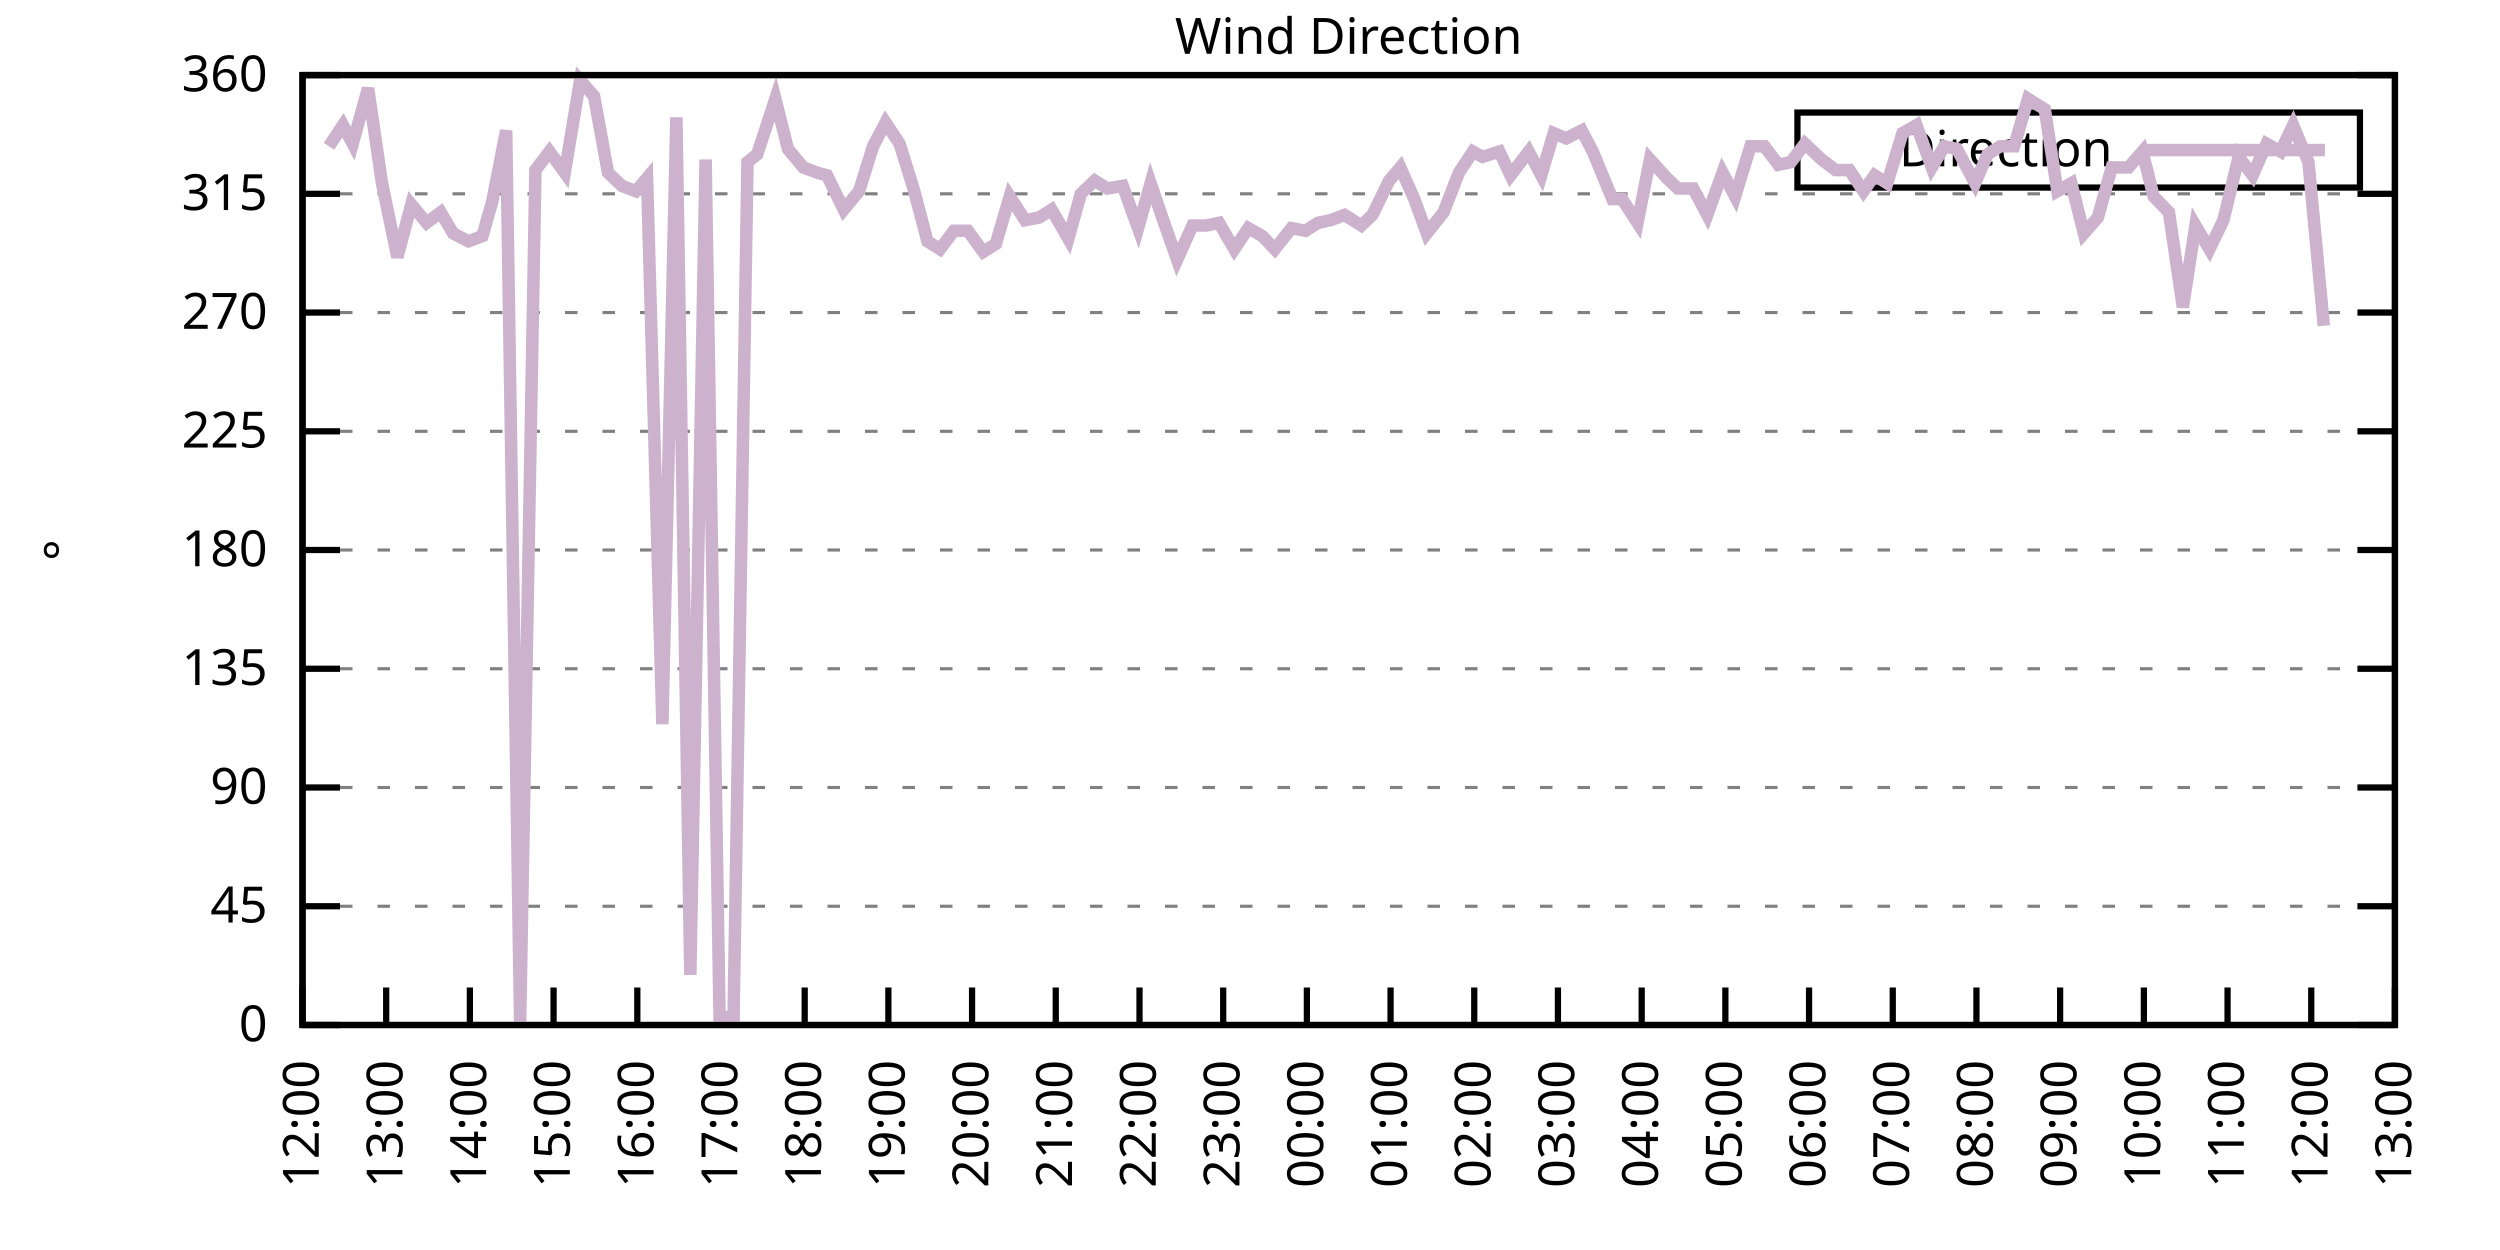
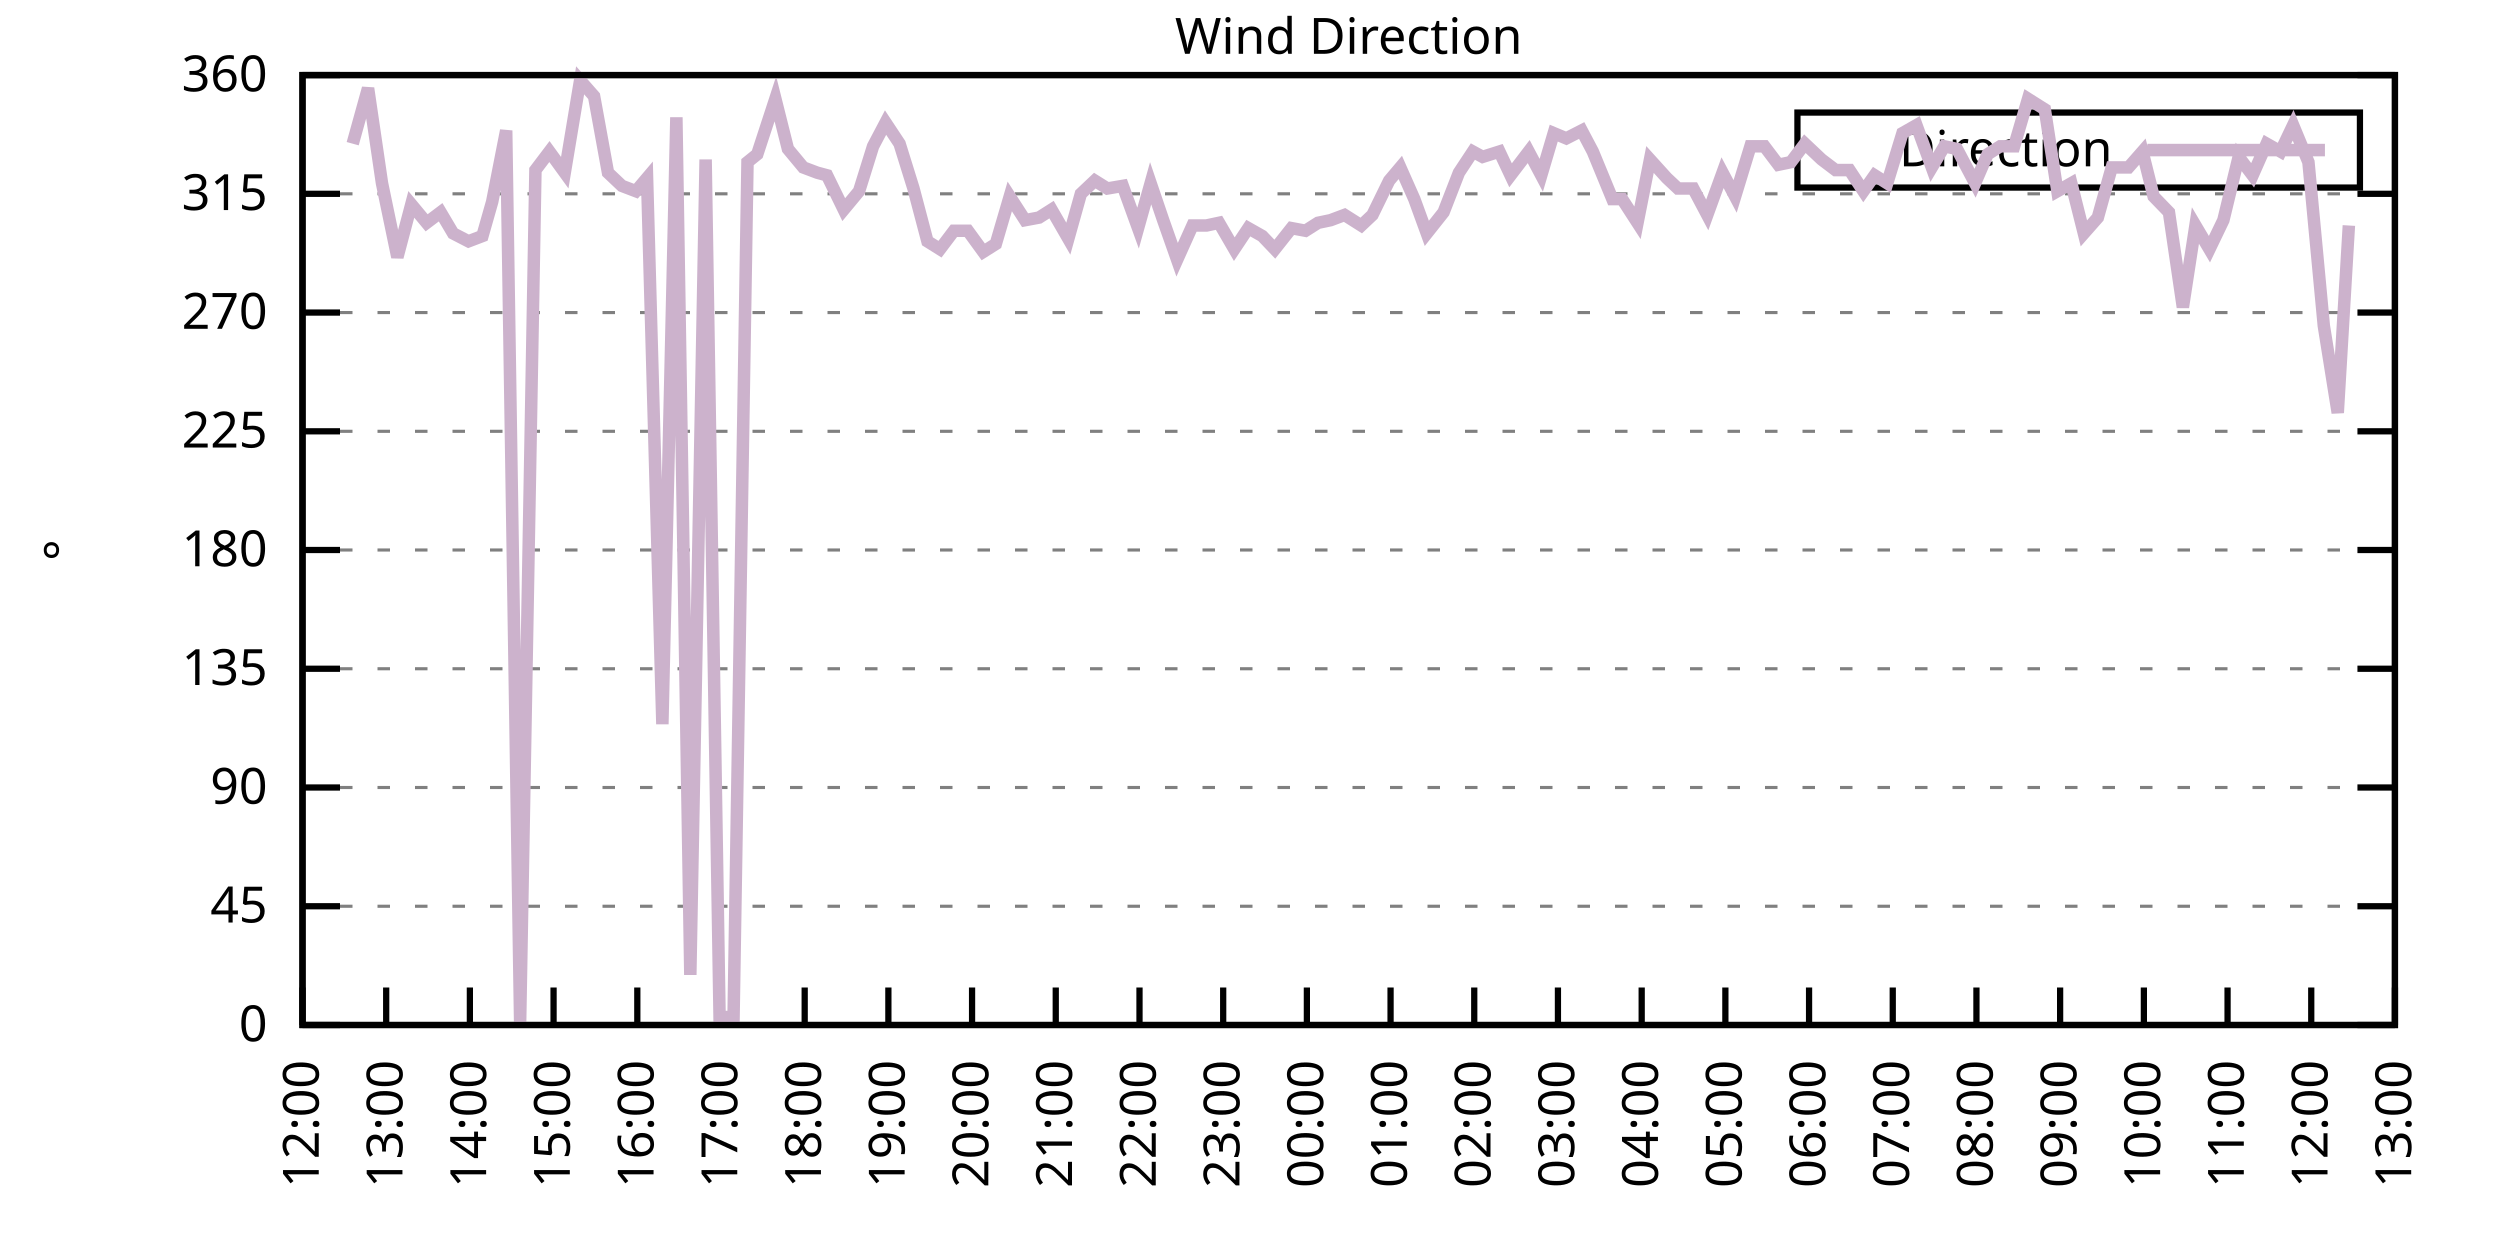
<svg xmlns="http://www.w3.org/2000/svg" xmlns:xlink="http://www.w3.org/1999/xlink" width="400" height="200" viewBox="0 0 400 200">
  <g id="gnuplot_canvas">
    <rect x="0" y="0" width="400" height="200" fill="none" />
    <defs>
      <circle id="gpDot" r="0.5" stroke-width="0.5" stroke="currentColor" />
      <path id="gpPt0" stroke-width="0.333" stroke="currentColor" d="M-1,0 h2 M0,-1 v2" />
      <path id="gpPt1" stroke-width="0.333" stroke="currentColor" d="M-1,-1 L1,1 M1,-1 L-1,1" />
      <path id="gpPt2" stroke-width="0.333" stroke="currentColor" d="M-1,0 L1,0 M0,-1 L0,1 M-1,-1 L1,1 M-1,1 L1,-1" />
      <rect id="gpPt3" stroke-width="0.333" stroke="currentColor" x="-1" y="-1" width="2" height="2" />
      <rect id="gpPt4" stroke-width="0.333" stroke="currentColor" fill="currentColor" x="-1" y="-1" width="2" height="2" />
      <circle id="gpPt5" stroke-width="0.333" stroke="currentColor" cx="0" cy="0" r="1" />
      <use xlink:href="#gpPt5" id="gpPt6" fill="currentColor" stroke="none" />
      <path id="gpPt7" stroke-width="0.333" stroke="currentColor" d="M0,-1.33 L-1.33,0.67 L1.33,0.67 z" />
      <use xlink:href="#gpPt7" id="gpPt8" fill="currentColor" stroke="none" />
      <use xlink:href="#gpPt7" id="gpPt9" stroke="currentColor" transform="rotate(180)" />
      <use xlink:href="#gpPt9" id="gpPt10" fill="currentColor" stroke="none" />
      <use xlink:href="#gpPt3" id="gpPt11" stroke="currentColor" transform="rotate(45)" />
      <use xlink:href="#gpPt11" id="gpPt12" fill="currentColor" stroke="none" />
      <path id="gpPt13" stroke-width="0.333" stroke="currentColor" d="M0,1.330 L1.265,0.411 L0.782,-1.067 L-0.782,-1.076 L-1.265,0.411 z" />
      <use xlink:href="#gpPt13" id="gpPt14" fill="currentColor" stroke="none" />
      <filter id="textbox" filterUnits="objectBoundingBox" x="0" y="0" height="1" width="1">
        <feFlood flood-color="white" flood-opacity="1" result="bgnd" />
        <feComposite in="SourceGraphic" in2="bgnd" operator="atop" />
      </filter>
      <filter id="greybox" filterUnits="objectBoundingBox" x="0" y="0" height="1" width="1">
        <feFlood flood-color="lightgrey" flood-opacity="1" result="grey" />
        <feComposite in="SourceGraphic" in2="grey" operator="atop" />
      </filter>
    </defs>
    <g fill="none" color="white" stroke="currentColor" stroke-width="1.00" stroke-linecap="butt" stroke-linejoin="miter">
</g>
    <g fill="none" color="black" stroke="currentColor" stroke-width="1.00" stroke-linecap="butt" stroke-linejoin="miter">
      <g stroke="none" shape-rendering="crispEdges">
        <polygon fill="rgb(255, 255, 255)" points="48.40,164.00 383.18,164.00 383.18,12.02 48.40,12.02 " />
      </g>
    </g>
    <g fill="none" color="black" stroke="currentColor" stroke-width="1.00" stroke-linecap="butt" stroke-linejoin="miter">
</g>
    <g fill="none" color="black" stroke="black" stroke-width="0.50" stroke-linecap="butt" stroke-linejoin="miter">
</g>
    <g fill="none" color="gray" stroke="currentColor" stroke-width="0.50" stroke-linecap="butt" stroke-linejoin="miter">
      <path stroke="gray" stroke-dasharray="2,4" class="gridline" d="M48.40,164.00 L383.19,164.00  " />
    </g>
    <g fill="none" color="gray" stroke="gray" stroke-width="1.00" stroke-linecap="butt" stroke-linejoin="miter">
</g>
    <g fill="none" color="black" stroke="currentColor" stroke-width="1.00" stroke-linecap="butt" stroke-linejoin="miter">
      <path stroke="black" d="M48.40,164.00 L54.40,164.00 M383.19,164.00 L377.19,164.00  " />
      <g transform="translate(42.80,166.60)" stroke="none" fill="black" font-family="Sans" font-size="8.00" text-anchor="end">
        <text>
          <tspan font-family="Sans"> 0</tspan>
        </text>
      </g>
    </g>
    <g fill="none" color="black" stroke="currentColor" stroke-width="1.00" stroke-linecap="butt" stroke-linejoin="miter">
</g>
    <g fill="none" color="black" stroke="black" stroke-width="0.50" stroke-linecap="butt" stroke-linejoin="miter">
</g>
    <g fill="none" color="gray" stroke="currentColor" stroke-width="0.50" stroke-linecap="butt" stroke-linejoin="miter">
      <path stroke="gray" stroke-dasharray="2,4" class="gridline" d="M48.40,145.00 L383.19,145.00  " />
    </g>
    <g fill="none" color="gray" stroke="gray" stroke-width="1.00" stroke-linecap="butt" stroke-linejoin="miter">
</g>
    <g fill="none" color="black" stroke="currentColor" stroke-width="1.00" stroke-linecap="butt" stroke-linejoin="miter">
      <path stroke="black" d="M48.40,145.00 L54.40,145.00 M383.19,145.00 L377.19,145.00  " />
      <g transform="translate(42.80,147.60)" stroke="none" fill="black" font-family="Sans" font-size="8.00" text-anchor="end">
        <text>
          <tspan font-family="Sans"> 45</tspan>
        </text>
      </g>
    </g>
    <g fill="none" color="black" stroke="currentColor" stroke-width="1.00" stroke-linecap="butt" stroke-linejoin="miter">
</g>
    <g fill="none" color="black" stroke="black" stroke-width="0.50" stroke-linecap="butt" stroke-linejoin="miter">
</g>
    <g fill="none" color="gray" stroke="currentColor" stroke-width="0.50" stroke-linecap="butt" stroke-linejoin="miter">
      <path stroke="gray" stroke-dasharray="2,4" class="gridline" d="M48.40,126.00 L383.19,126.00  " />
    </g>
    <g fill="none" color="gray" stroke="gray" stroke-width="1.00" stroke-linecap="butt" stroke-linejoin="miter">
</g>
    <g fill="none" color="black" stroke="currentColor" stroke-width="1.00" stroke-linecap="butt" stroke-linejoin="miter">
      <path stroke="black" d="M48.40,126.00 L54.40,126.00 M383.19,126.00 L377.19,126.00  " />
      <g transform="translate(42.80,128.60)" stroke="none" fill="black" font-family="Sans" font-size="8.00" text-anchor="end">
        <text>
          <tspan font-family="Sans"> 90</tspan>
        </text>
      </g>
    </g>
    <g fill="none" color="black" stroke="currentColor" stroke-width="1.00" stroke-linecap="butt" stroke-linejoin="miter">
</g>
    <g fill="none" color="black" stroke="black" stroke-width="0.50" stroke-linecap="butt" stroke-linejoin="miter">
</g>
    <g fill="none" color="gray" stroke="currentColor" stroke-width="0.50" stroke-linecap="butt" stroke-linejoin="miter">
      <path stroke="gray" stroke-dasharray="2,4" class="gridline" d="M48.40,107.00 L383.19,107.00  " />
    </g>
    <g fill="none" color="gray" stroke="gray" stroke-width="1.00" stroke-linecap="butt" stroke-linejoin="miter">
</g>
    <g fill="none" color="black" stroke="currentColor" stroke-width="1.00" stroke-linecap="butt" stroke-linejoin="miter">
      <path stroke="black" d="M48.40,107.00 L54.40,107.00 M383.19,107.00 L377.19,107.00  " />
      <g transform="translate(42.80,109.60)" stroke="none" fill="black" font-family="Sans" font-size="8.00" text-anchor="end">
        <text>
          <tspan font-family="Sans"> 135</tspan>
        </text>
      </g>
    </g>
    <g fill="none" color="black" stroke="currentColor" stroke-width="1.00" stroke-linecap="butt" stroke-linejoin="miter">
</g>
    <g fill="none" color="black" stroke="black" stroke-width="0.50" stroke-linecap="butt" stroke-linejoin="miter">
</g>
    <g fill="none" color="gray" stroke="currentColor" stroke-width="0.50" stroke-linecap="butt" stroke-linejoin="miter">
      <path stroke="gray" stroke-dasharray="2,4" class="gridline" d="M48.40,88.00 L383.19,88.00  " />
    </g>
    <g fill="none" color="gray" stroke="gray" stroke-width="1.00" stroke-linecap="butt" stroke-linejoin="miter">
</g>
    <g fill="none" color="black" stroke="currentColor" stroke-width="1.00" stroke-linecap="butt" stroke-linejoin="miter">
      <path stroke="black" d="M48.40,88.00 L54.40,88.00 M383.19,88.00 L377.19,88.00  " />
      <g transform="translate(42.80,90.60)" stroke="none" fill="black" font-family="Sans" font-size="8.00" text-anchor="end">
        <text>
          <tspan font-family="Sans"> 180</tspan>
        </text>
      </g>
    </g>
    <g fill="none" color="black" stroke="currentColor" stroke-width="1.00" stroke-linecap="butt" stroke-linejoin="miter">
</g>
    <g fill="none" color="black" stroke="black" stroke-width="0.50" stroke-linecap="butt" stroke-linejoin="miter">
</g>
    <g fill="none" color="gray" stroke="currentColor" stroke-width="0.50" stroke-linecap="butt" stroke-linejoin="miter">
      <path stroke="gray" stroke-dasharray="2,4" class="gridline" d="M48.40,69.01 L383.19,69.01  " />
    </g>
    <g fill="none" color="gray" stroke="gray" stroke-width="1.00" stroke-linecap="butt" stroke-linejoin="miter">
</g>
    <g fill="none" color="black" stroke="currentColor" stroke-width="1.00" stroke-linecap="butt" stroke-linejoin="miter">
      <path stroke="black" d="M48.40,69.01 L54.40,69.01 M383.19,69.01 L377.19,69.01  " />
      <g transform="translate(42.80,71.61)" stroke="none" fill="black" font-family="Sans" font-size="8.00" text-anchor="end">
        <text>
          <tspan font-family="Sans"> 225</tspan>
        </text>
      </g>
    </g>
    <g fill="none" color="black" stroke="currentColor" stroke-width="1.00" stroke-linecap="butt" stroke-linejoin="miter">
</g>
    <g fill="none" color="black" stroke="black" stroke-width="0.50" stroke-linecap="butt" stroke-linejoin="miter">
</g>
    <g fill="none" color="gray" stroke="currentColor" stroke-width="0.50" stroke-linecap="butt" stroke-linejoin="miter">
      <path stroke="gray" stroke-dasharray="2,4" class="gridline" d="M48.40,50.01 L383.19,50.01  " />
    </g>
    <g fill="none" color="gray" stroke="gray" stroke-width="1.00" stroke-linecap="butt" stroke-linejoin="miter">
</g>
    <g fill="none" color="black" stroke="currentColor" stroke-width="1.00" stroke-linecap="butt" stroke-linejoin="miter">
      <path stroke="black" d="M48.40,50.01 L54.40,50.01 M383.19,50.01 L377.19,50.01  " />
      <g transform="translate(42.80,52.61)" stroke="none" fill="black" font-family="Sans" font-size="8.00" text-anchor="end">
        <text>
          <tspan font-family="Sans"> 270</tspan>
        </text>
      </g>
    </g>
    <g fill="none" color="black" stroke="currentColor" stroke-width="1.00" stroke-linecap="butt" stroke-linejoin="miter">
</g>
    <g fill="none" color="black" stroke="black" stroke-width="0.50" stroke-linecap="butt" stroke-linejoin="miter">
</g>
    <g fill="none" color="gray" stroke="currentColor" stroke-width="0.50" stroke-linecap="butt" stroke-linejoin="miter">
      <path stroke="gray" stroke-dasharray="2,4" class="gridline" d="M48.40,31.01 L383.19,31.01  " />
    </g>
    <g fill="none" color="gray" stroke="gray" stroke-width="1.00" stroke-linecap="butt" stroke-linejoin="miter">
</g>
    <g fill="none" color="black" stroke="currentColor" stroke-width="1.00" stroke-linecap="butt" stroke-linejoin="miter">
      <path stroke="black" d="M48.40,31.01 L54.40,31.01 M383.19,31.01 L377.19,31.01  " />
      <g transform="translate(42.80,33.61)" stroke="none" fill="black" font-family="Sans" font-size="8.00" text-anchor="end">
        <text>
          <tspan font-family="Sans"> 315</tspan>
        </text>
      </g>
    </g>
    <g fill="none" color="black" stroke="currentColor" stroke-width="1.00" stroke-linecap="butt" stroke-linejoin="miter">
</g>
    <g fill="none" color="black" stroke="black" stroke-width="0.50" stroke-linecap="butt" stroke-linejoin="miter">
</g>
    <g fill="none" color="gray" stroke="currentColor" stroke-width="0.50" stroke-linecap="butt" stroke-linejoin="miter">
      <path stroke="gray" stroke-dasharray="2,4" class="gridline" d="M48.40,12.01 L383.19,12.01  " />
    </g>
    <g fill="none" color="gray" stroke="gray" stroke-width="1.00" stroke-linecap="butt" stroke-linejoin="miter">
</g>
    <g fill="none" color="black" stroke="currentColor" stroke-width="1.00" stroke-linecap="butt" stroke-linejoin="miter">
      <path stroke="black" d="M48.40,12.01 L54.40,12.01 M383.19,12.01 L377.19,12.01  " />
      <g transform="translate(42.80,14.61)" stroke="none" fill="black" font-family="Sans" font-size="8.00" text-anchor="end">
        <text>
          <tspan font-family="Sans"> 360</tspan>
        </text>
      </g>
    </g>
    <g fill="none" color="black" stroke="currentColor" stroke-width="1.00" stroke-linecap="butt" stroke-linejoin="miter">
      <path stroke="black" d="M48.40,164.00 L48.40,158.00  " />
      <g transform="translate(51.00,169.60) rotate(270.00)" stroke="none" fill="black" font-family="Sans" font-size="8.00" text-anchor="end">
        <text>
          <tspan font-family="Sans">12:00</tspan>
        </text>
      </g>
    </g>
    <g fill="none" color="black" stroke="currentColor" stroke-width="1.00" stroke-linecap="butt" stroke-linejoin="miter">
      <path stroke="black" d="M61.79,164.00 L61.79,158.00  " />
      <g transform="translate(64.39,169.60) rotate(270.00)" stroke="none" fill="black" font-family="Sans" font-size="8.00" text-anchor="end">
        <text>
          <tspan font-family="Sans">13:00</tspan>
        </text>
      </g>
    </g>
    <g fill="none" color="black" stroke="currentColor" stroke-width="1.00" stroke-linecap="butt" stroke-linejoin="miter">
      <path stroke="black" d="M75.18,164.00 L75.18,158.00  " />
      <g transform="translate(77.78,169.60) rotate(270.00)" stroke="none" fill="black" font-family="Sans" font-size="8.00" text-anchor="end">
        <text>
          <tspan font-family="Sans">14:00</tspan>
        </text>
      </g>
    </g>
    <g fill="none" color="black" stroke="currentColor" stroke-width="1.00" stroke-linecap="butt" stroke-linejoin="miter">
      <path stroke="black" d="M88.57,164.00 L88.57,158.00  " />
      <g transform="translate(91.17,169.60) rotate(270.00)" stroke="none" fill="black" font-family="Sans" font-size="8.00" text-anchor="end">
        <text>
          <tspan font-family="Sans">15:00</tspan>
        </text>
      </g>
    </g>
    <g fill="none" color="black" stroke="currentColor" stroke-width="1.00" stroke-linecap="butt" stroke-linejoin="miter">
      <path stroke="black" d="M101.97,164.00 L101.97,158.00  " />
      <g transform="translate(104.57,169.60) rotate(270.00)" stroke="none" fill="black" font-family="Sans" font-size="8.00" text-anchor="end">
        <text>
          <tspan font-family="Sans">16:00</tspan>
        </text>
      </g>
    </g>
    <g fill="none" color="black" stroke="currentColor" stroke-width="1.00" stroke-linecap="butt" stroke-linejoin="miter">
      <path stroke="black" d="M115.36,164.00 L115.36,158.00  " />
      <g transform="translate(117.96,169.60) rotate(270.00)" stroke="none" fill="black" font-family="Sans" font-size="8.00" text-anchor="end">
        <text>
          <tspan font-family="Sans">17:00</tspan>
        </text>
      </g>
    </g>
    <g fill="none" color="black" stroke="currentColor" stroke-width="1.00" stroke-linecap="butt" stroke-linejoin="miter">
      <path stroke="black" d="M128.75,164.00 L128.75,158.00  " />
      <g transform="translate(131.35,169.60) rotate(270.00)" stroke="none" fill="black" font-family="Sans" font-size="8.00" text-anchor="end">
        <text>
          <tspan font-family="Sans">18:00</tspan>
        </text>
      </g>
    </g>
    <g fill="none" color="black" stroke="currentColor" stroke-width="1.00" stroke-linecap="butt" stroke-linejoin="miter">
      <path stroke="black" d="M142.14,164.00 L142.14,158.00  " />
      <g transform="translate(144.74,169.60) rotate(270.00)" stroke="none" fill="black" font-family="Sans" font-size="8.00" text-anchor="end">
        <text>
          <tspan font-family="Sans">19:00</tspan>
        </text>
      </g>
    </g>
    <g fill="none" color="black" stroke="currentColor" stroke-width="1.00" stroke-linecap="butt" stroke-linejoin="miter">
      <path stroke="black" d="M155.53,164.00 L155.53,158.00  " />
      <g transform="translate(158.13,169.60) rotate(270.00)" stroke="none" fill="black" font-family="Sans" font-size="8.00" text-anchor="end">
        <text>
          <tspan font-family="Sans">20:00</tspan>
        </text>
      </g>
    </g>
    <g fill="none" color="black" stroke="currentColor" stroke-width="1.00" stroke-linecap="butt" stroke-linejoin="miter">
      <path stroke="black" d="M168.92,164.00 L168.92,158.00  " />
      <g transform="translate(171.52,169.60) rotate(270.00)" stroke="none" fill="black" font-family="Sans" font-size="8.00" text-anchor="end">
        <text>
          <tspan font-family="Sans">21:00</tspan>
        </text>
      </g>
    </g>
    <g fill="none" color="black" stroke="currentColor" stroke-width="1.00" stroke-linecap="butt" stroke-linejoin="miter">
      <path stroke="black" d="M182.32,164.00 L182.32,158.00  " />
      <g transform="translate(184.92,169.60) rotate(270.00)" stroke="none" fill="black" font-family="Sans" font-size="8.00" text-anchor="end">
        <text>
          <tspan font-family="Sans">22:00</tspan>
        </text>
      </g>
    </g>
    <g fill="none" color="black" stroke="currentColor" stroke-width="1.00" stroke-linecap="butt" stroke-linejoin="miter">
      <path stroke="black" d="M195.71,164.00 L195.71,158.00  " />
      <g transform="translate(198.31,169.60) rotate(270.00)" stroke="none" fill="black" font-family="Sans" font-size="8.00" text-anchor="end">
        <text>
          <tspan font-family="Sans">23:00</tspan>
        </text>
      </g>
    </g>
    <g fill="none" color="black" stroke="currentColor" stroke-width="1.00" stroke-linecap="butt" stroke-linejoin="miter">
      <path stroke="black" d="M209.10,164.00 L209.10,158.00  " />
      <g transform="translate(211.70,169.60) rotate(270.00)" stroke="none" fill="black" font-family="Sans" font-size="8.00" text-anchor="end">
        <text>
          <tspan font-family="Sans">00:00</tspan>
        </text>
      </g>
    </g>
    <g fill="none" color="black" stroke="currentColor" stroke-width="1.00" stroke-linecap="butt" stroke-linejoin="miter">
      <path stroke="black" d="M222.49,164.00 L222.49,158.00  " />
      <g transform="translate(225.09,169.60) rotate(270.00)" stroke="none" fill="black" font-family="Sans" font-size="8.00" text-anchor="end">
        <text>
          <tspan font-family="Sans">01:00</tspan>
        </text>
      </g>
    </g>
    <g fill="none" color="black" stroke="currentColor" stroke-width="1.00" stroke-linecap="butt" stroke-linejoin="miter">
      <path stroke="black" d="M235.88,164.00 L235.88,158.00  " />
      <g transform="translate(238.48,169.60) rotate(270.00)" stroke="none" fill="black" font-family="Sans" font-size="8.00" text-anchor="end">
        <text>
          <tspan font-family="Sans">02:00</tspan>
        </text>
      </g>
    </g>
    <g fill="none" color="black" stroke="currentColor" stroke-width="1.00" stroke-linecap="butt" stroke-linejoin="miter">
      <path stroke="black" d="M249.27,164.00 L249.27,158.00  " />
      <g transform="translate(251.87,169.60) rotate(270.00)" stroke="none" fill="black" font-family="Sans" font-size="8.00" text-anchor="end">
        <text>
          <tspan font-family="Sans">03:00</tspan>
        </text>
      </g>
    </g>
    <g fill="none" color="black" stroke="currentColor" stroke-width="1.00" stroke-linecap="butt" stroke-linejoin="miter">
      <path stroke="black" d="M262.67,164.00 L262.67,158.00  " />
      <g transform="translate(265.27,169.60) rotate(270.00)" stroke="none" fill="black" font-family="Sans" font-size="8.00" text-anchor="end">
        <text>
          <tspan font-family="Sans">04:00</tspan>
        </text>
      </g>
    </g>
    <g fill="none" color="black" stroke="currentColor" stroke-width="1.00" stroke-linecap="butt" stroke-linejoin="miter">
      <path stroke="black" d="M276.06,164.00 L276.06,158.00  " />
      <g transform="translate(278.66,169.60) rotate(270.00)" stroke="none" fill="black" font-family="Sans" font-size="8.00" text-anchor="end">
        <text>
          <tspan font-family="Sans">05:00</tspan>
        </text>
      </g>
    </g>
    <g fill="none" color="black" stroke="currentColor" stroke-width="1.00" stroke-linecap="butt" stroke-linejoin="miter">
      <path stroke="black" d="M289.45,164.00 L289.45,158.00  " />
      <g transform="translate(292.05,169.60) rotate(270.00)" stroke="none" fill="black" font-family="Sans" font-size="8.00" text-anchor="end">
        <text>
          <tspan font-family="Sans">06:00</tspan>
        </text>
      </g>
    </g>
    <g fill="none" color="black" stroke="currentColor" stroke-width="1.00" stroke-linecap="butt" stroke-linejoin="miter">
      <path stroke="black" d="M302.84,164.00 L302.84,158.00  " />
      <g transform="translate(305.44,169.60) rotate(270.00)" stroke="none" fill="black" font-family="Sans" font-size="8.00" text-anchor="end">
        <text>
          <tspan font-family="Sans">07:00</tspan>
        </text>
      </g>
    </g>
    <g fill="none" color="black" stroke="currentColor" stroke-width="1.00" stroke-linecap="butt" stroke-linejoin="miter">
      <path stroke="black" d="M316.23,164.00 L316.23,158.00  " />
      <g transform="translate(318.83,169.60) rotate(270.00)" stroke="none" fill="black" font-family="Sans" font-size="8.00" text-anchor="end">
        <text>
          <tspan font-family="Sans">08:00</tspan>
        </text>
      </g>
    </g>
    <g fill="none" color="black" stroke="currentColor" stroke-width="1.00" stroke-linecap="butt" stroke-linejoin="miter">
      <path stroke="black" d="M329.62,164.00 L329.62,158.00  " />
      <g transform="translate(332.22,169.60) rotate(270.00)" stroke="none" fill="black" font-family="Sans" font-size="8.00" text-anchor="end">
        <text>
          <tspan font-family="Sans">09:00</tspan>
        </text>
      </g>
    </g>
    <g fill="none" color="black" stroke="currentColor" stroke-width="1.00" stroke-linecap="butt" stroke-linejoin="miter">
      <path stroke="black" d="M343.02,164.00 L343.02,158.00  " />
      <g transform="translate(345.62,169.60) rotate(270.00)" stroke="none" fill="black" font-family="Sans" font-size="8.00" text-anchor="end">
        <text>
          <tspan font-family="Sans">10:00</tspan>
        </text>
      </g>
    </g>
    <g fill="none" color="black" stroke="currentColor" stroke-width="1.00" stroke-linecap="butt" stroke-linejoin="miter">
      <path stroke="black" d="M356.41,164.00 L356.41,158.00  " />
      <g transform="translate(359.01,169.60) rotate(270.00)" stroke="none" fill="black" font-family="Sans" font-size="8.00" text-anchor="end">
        <text>
          <tspan font-family="Sans">11:00</tspan>
        </text>
      </g>
    </g>
    <g fill="none" color="black" stroke="currentColor" stroke-width="1.00" stroke-linecap="butt" stroke-linejoin="miter">
      <path stroke="black" d="M369.80,164.00 L369.80,158.00  " />
      <g transform="translate(372.40,169.60) rotate(270.00)" stroke="none" fill="black" font-family="Sans" font-size="8.00" text-anchor="end">
        <text>
          <tspan font-family="Sans">12:00</tspan>
        </text>
      </g>
    </g>
    <g fill="none" color="black" stroke="currentColor" stroke-width="1.00" stroke-linecap="butt" stroke-linejoin="miter">
      <path stroke="black" d="M383.19,164.00 L383.19,158.00  " />
      <g transform="translate(385.79,169.60) rotate(270.00)" stroke="none" fill="black" font-family="Sans" font-size="8.00" text-anchor="end">
        <text>
          <tspan font-family="Sans">13:00</tspan>
        </text>
      </g>
    </g>
    <g fill="none" color="black" stroke="currentColor" stroke-width="1.00" stroke-linecap="butt" stroke-linejoin="miter">
</g>
    <g fill="none" color="black" stroke="currentColor" stroke-width="1.00" stroke-linecap="butt" stroke-linejoin="miter">
      <path stroke="black" d="M48.40,12.01 L48.40,164.00 L383.19,164.00 L383.19,12.01 L48.40,12.01 Z  " />
    </g>
    <g fill="none" color="black" stroke="currentColor" stroke-width="1.00" stroke-linecap="butt" stroke-linejoin="miter">
</g>
    <g fill="none" color="black" stroke="currentColor" stroke-width="1.00" stroke-linecap="butt" stroke-linejoin="miter">
      <path stroke="black" d="M287.59,30.01 L287.59,18.01 L377.59,18.01 L377.59,30.01 L287.59,30.01 Z  " />
    </g>
    <g id="Wind_direction_plot_1">
      <g fill="none" color="white" stroke="black" stroke-width="2.00" stroke-linecap="butt" stroke-linejoin="miter">
</g>
      <g fill="none" color="black" stroke="currentColor" stroke-width="2.00" stroke-linecap="butt" stroke-linejoin="miter">
        <g transform="translate(337.99,26.61)" stroke="none" fill="black" font-family="Sans" font-size="8.00" text-anchor="end">
          <text>
            <tspan font-family="Sans">Direction</tspan>
          </text>
        </g>
      </g>
      <g fill="none" color="black" stroke="currentColor" stroke-width="2.00" stroke-linecap="butt" stroke-linejoin="miter">
-         <path stroke="rgb(204, 178, 204)" d="M343.59,24.01 L371.99,24.01 M52.64,23.41 L54.87,20.03 L56.43,22.99 L58.89,14.12 L61.12,29.32 L63.58,41.14   L65.81,32.70 L68.26,35.65 L70.50,33.96 L72.50,37.34 L74.96,38.61 L77.19,37.76 L78.75,32.28 L80.99,20.88   L83.22,163.58 L85.67,27.21 L87.91,24.25 L90.36,27.63 L92.82,12.85 L95.05,15.39 L97.28,27.63 L99.51,29.74   L101.74,30.59 L103.53,28.48 L105.98,115.87 L108.22,18.77 L110.45,155.98 L112.90,25.52 L115.13,162.73 L117.37,162.73   L119.60,25.94 L121.16,24.68 L124.06,15.81 L126.07,23.83 L128.53,26.79 L130.76,27.63 L132.32,28.05 L135.00,33.54   L137.45,30.59 L139.69,23.41 L141.69,19.61 L143.93,22.99 L146.16,30.16 L148.39,38.61 L150.40,39.87 L152.63,36.92   L154.86,36.92 L157.32,40.30 L159.33,39.03 L161.56,31.43 L164.01,35.23 L166.25,34.81 L168.25,33.54 L170.93,38.19   L172.94,31.01 L175.17,28.90 L177.18,30.16 L179.64,29.74 L182.09,36.50 L184.10,29.32 L186.11,35.23 L188.34,41.56   L190.80,36.08 L193.03,36.08 L195.04,35.65 L197.49,39.87 L199.73,36.50 L201.96,37.76 L203.97,39.87 L206.64,36.50   L208.88,36.92 L210.88,35.65 L212.89,35.23 L215.13,34.39 L217.80,36.08 L219.59,34.39 L222.27,28.90 L224.05,26.79   L226.29,31.85 L228.29,37.34 L230.97,33.96 L233.43,27.63 L235.66,24.25 L237.22,25.10 L239.90,24.25 L241.69,28.05   L244.59,24.25 L246.60,28.05 L248.60,21.30 L250.61,22.14 L253.07,20.88 L254.85,24.25 L257.98,31.85 L259.54,31.85   L262.00,35.65 L264.00,25.52 L266.68,28.48 L268.47,30.16 L270.92,30.16 L273.16,34.39 L275.61,27.63 L277.62,31.43   L280.07,23.41 L282.31,23.41 L284.54,26.36 L286.55,25.94 L288.78,22.99 L291.46,25.52 L293.69,27.21 L295.92,27.21   L298.15,30.59 L299.94,28.05 L301.95,29.32 L304.40,21.30 L306.63,20.03 L309.09,26.79 L311.10,23.41 L313.11,23.83   L316.01,29.32 L318.02,24.68 L320.03,23.41 L322.26,23.41 L324.49,15.81 L327.17,17.50 L329.18,30.59 L331.41,29.32   L333.42,37.34 L335.65,34.81 L337.88,26.79 L340.56,26.79 L342.79,24.25 L344.58,31.43 L347.03,33.96 L349.26,49.16   L351.27,36.08 L353.51,39.87 L355.74,35.23 L358.19,25.10 L360.42,28.05 L362.66,22.99 L364.89,24.25 L366.90,20.03   L369.35,25.94 L371.81,52.12  " />
+         <path stroke="rgb(204, 178, 204)" d="M343.59,24.01 L371.99,24.01 M56.43,22.99 L58.89,14.12 L61.12,29.32 L63.58,41.14 L65.81,32.70 L68.26,35.65   L70.50,33.96 L72.50,37.34 L74.96,38.61 L77.19,37.76 L78.75,32.28 L80.99,20.88 L83.22,163.58 L85.67,27.21   L87.91,24.25 L90.36,27.63 L92.82,12.85 L95.05,15.39 L97.28,27.63 L99.51,29.74 L101.74,30.59 L103.53,28.48   L105.98,115.87 L108.22,18.77 L110.45,155.98 L112.90,25.52 L115.13,162.73 L117.37,162.73 L119.60,25.94 L121.16,24.68   L124.06,15.81 L126.07,23.83 L128.53,26.79 L130.76,27.63 L132.32,28.05 L135.00,33.54 L137.45,30.59 L139.69,23.41   L141.69,19.61 L143.93,22.99 L146.16,30.16 L148.39,38.61 L150.40,39.87 L152.63,36.92 L154.86,36.92 L157.32,40.30   L159.33,39.03 L161.56,31.43 L164.01,35.23 L166.25,34.81 L168.25,33.54 L170.93,38.19 L172.94,31.01 L175.17,28.90   L177.18,30.16 L179.64,29.74 L182.09,36.50 L184.10,29.32 L186.11,35.23 L188.34,41.56 L190.80,36.08 L193.03,36.08   L195.04,35.65 L197.49,39.87 L199.73,36.50 L201.96,37.76 L203.97,39.87 L206.64,36.50 L208.88,36.92 L210.88,35.65   L212.89,35.23 L215.13,34.39 L217.80,36.08 L219.59,34.39 L222.27,28.90 L224.05,26.79 L226.29,31.85 L228.29,37.34   L230.97,33.96 L233.43,27.63 L235.66,24.25 L237.22,25.10 L239.90,24.25 L241.69,28.05 L244.59,24.25 L246.60,28.05   L248.60,21.30 L250.61,22.14 L253.07,20.88 L254.85,24.25 L257.98,31.85 L259.54,31.85 L262.00,35.65 L264.00,25.52   L266.68,28.48 L268.47,30.16 L270.92,30.16 L273.16,34.39 L275.61,27.63 L277.62,31.43 L280.07,23.41 L282.31,23.41   L284.54,26.36 L286.55,25.94 L288.78,22.99 L291.46,25.52 L293.69,27.21 L295.92,27.21 L298.15,30.59 L299.94,28.05   L301.95,29.32 L304.40,21.30 L306.63,20.03 L309.09,26.79 L311.10,23.41 L313.11,23.83 L316.01,29.32 L318.02,24.68   L320.03,23.41 L322.26,23.41 L324.49,15.81 L327.17,17.50 L329.18,30.59 L331.41,29.32 L333.42,37.34 L335.65,34.81   L337.88,26.79 L340.56,26.79 L342.79,24.25 L344.58,31.43 L347.03,33.96 L349.26,49.16 L351.27,36.08 L353.51,39.87   L355.74,35.23 L358.19,25.10 L360.42,28.05 L362.66,22.99 L364.89,24.25 L366.90,20.03 L369.35,25.94 L371.81,52.12   L374.04,66.05 L375.82,36.08  " />
      </g>
    </g>
    <g fill="none" color="black" stroke="currentColor" stroke-width="2.00" stroke-linecap="butt" stroke-linejoin="miter">
</g>
    <g fill="none" color="black" stroke="black" stroke-width="1.00" stroke-linecap="butt" stroke-linejoin="miter">
</g>
    <g fill="none" color="black" stroke="currentColor" stroke-width="1.00" stroke-linecap="butt" stroke-linejoin="miter">
      <path stroke="black" d="M48.40,12.01 L48.40,164.00 L383.19,164.00 L383.19,12.01 L48.40,12.01 Z  " />
      <g transform="translate(12.80,88.01) rotate(270.00)" stroke="none" fill="black" font-family="Sans" font-size="8.00" text-anchor="middle">
        <text>
          <tspan font-family="Sans">°</tspan>
        </text>
      </g>
    </g>
    <g fill="none" color="black" stroke="currentColor" stroke-width="1.00" stroke-linecap="butt" stroke-linejoin="miter">
</g>
    <g fill="none" color="black" stroke="currentColor" stroke-width="1.00" stroke-linecap="butt" stroke-linejoin="miter">
      <g transform="translate(215.79,8.61)" stroke="none" fill="black" font-family="Sans" font-size="8.00" text-anchor="middle">
        <text>
          <tspan font-family="Sans">Wind Direction</tspan>
        </text>
      </g>
    </g>
    <g fill="none" color="black" stroke="currentColor" stroke-width="1.00" stroke-linecap="butt" stroke-linejoin="miter">
</g>
  </g>
</svg>
